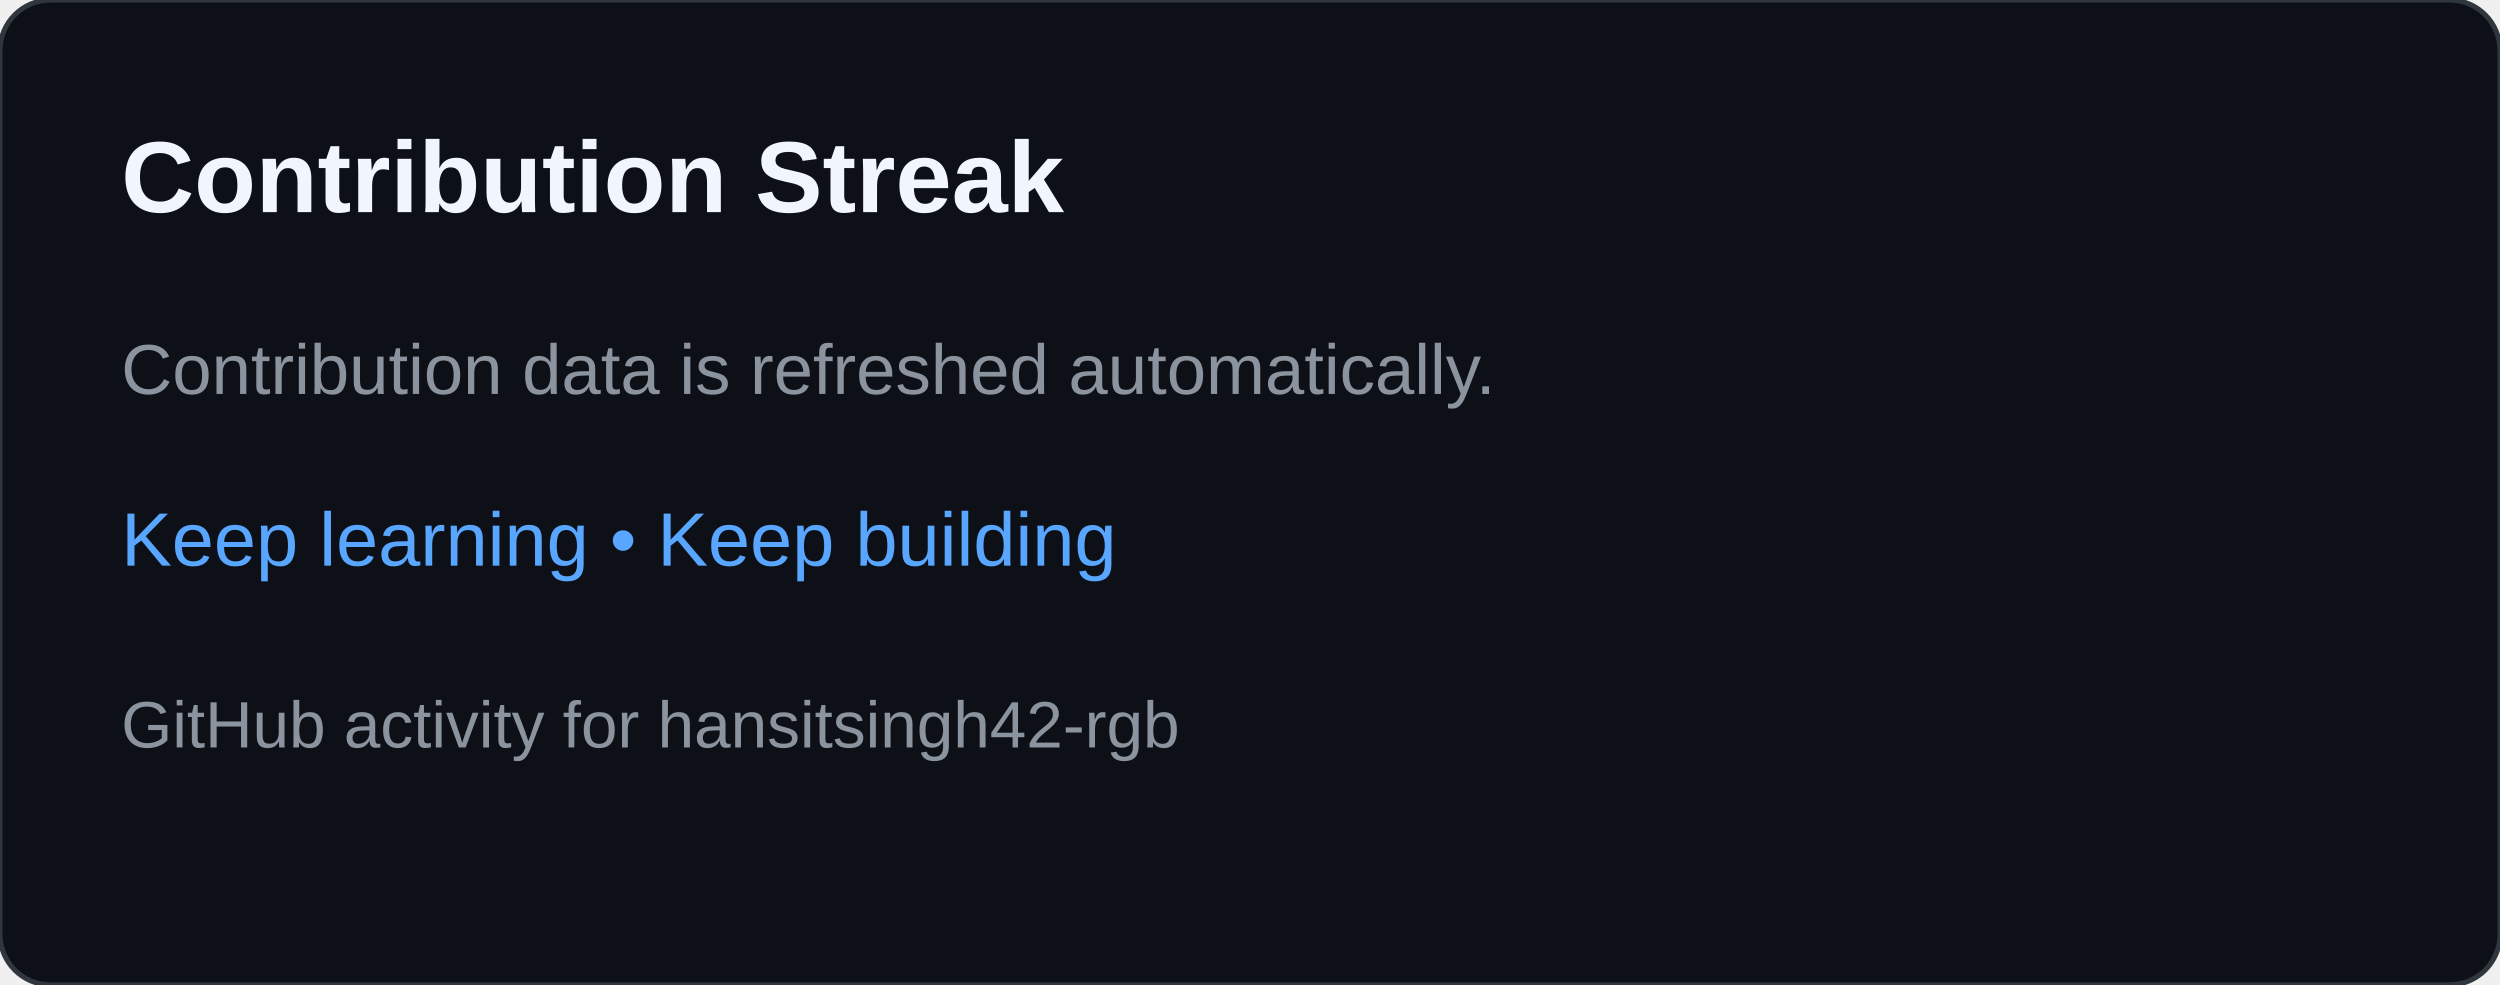
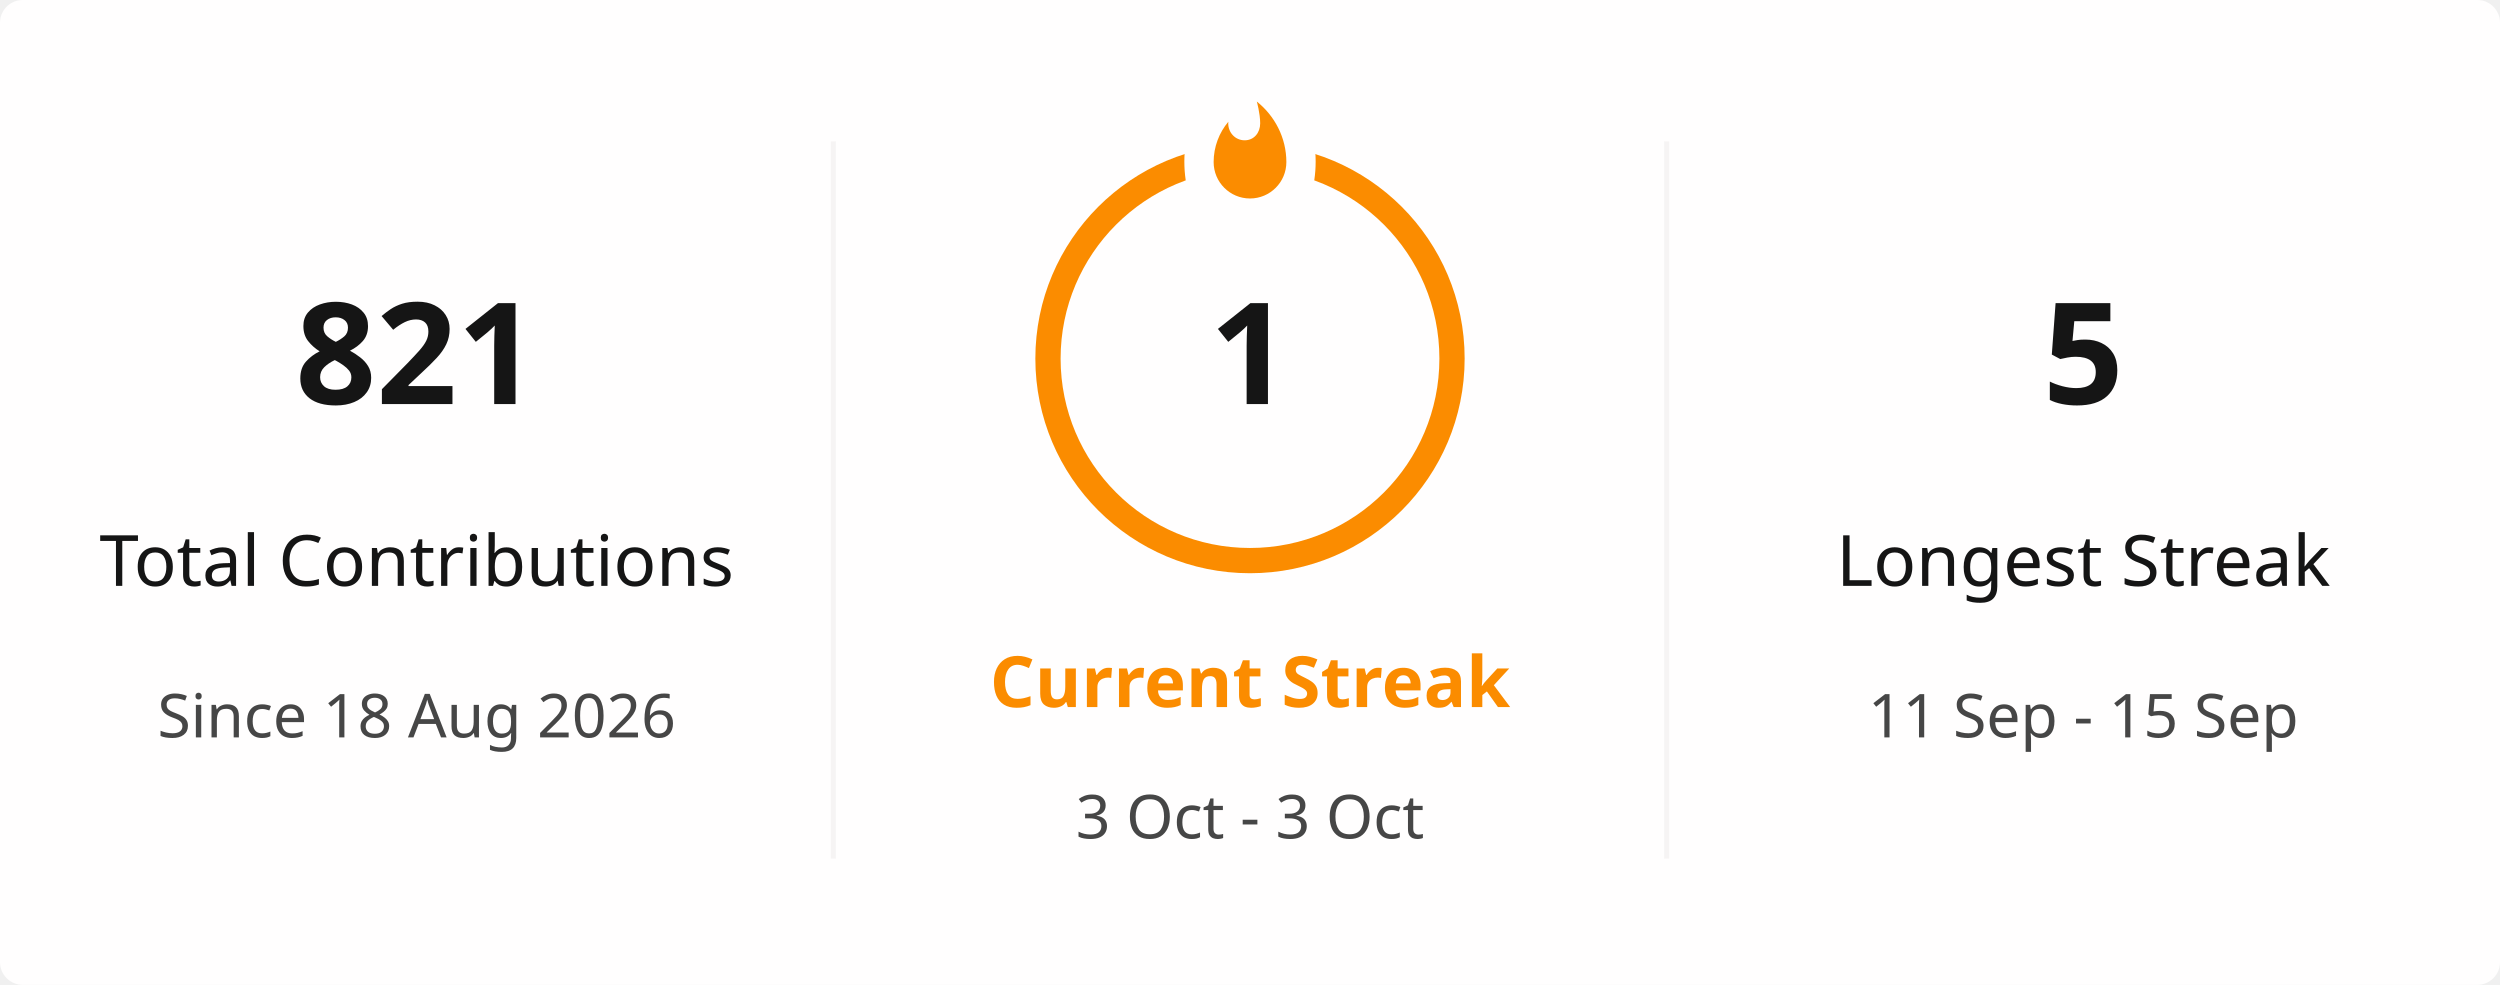
- <svg xmlns="http://www.w3.org/2000/svg" width="495" height="195" viewBox="0 0 495 195" role="img" aria-labelledby="title desc">
-   <rect width="495" height="195" rx="10" fill="#0d1117" stroke="#30363d" />
-   <text x="24" y="42" fill="#f0f6fc" font-family="Arial,sans-serif" font-size="20" font-weight="700">Contribution Streak</text>
-   <text x="24" y="78" fill="#8b949e" font-family="Arial,sans-serif" font-size="14">Contribution data is refreshed automatically.</text>
-   <text x="24" y="112" fill="#58a6ff" font-family="Arial,sans-serif" font-size="15">Keep learning • Keep building</text>
-   <text x="24" y="148" fill="#8b949e" font-family="Arial,sans-serif" font-size="13">GitHub activity for hansitsingh42-rgb</text>
+ <svg xmlns="http://www.w3.org/2000/svg" viewBox="0 0 495 195" width="495px" height="195px" role="img" aria-label="hansitsingh42-rgb's GitHub streak">
+   <defs>
+     <clipPath id="streak-card-clip">
+       <rect width="495" height="195" rx="4.5" />
+     </clipPath>
+     <mask id="streak-ring-mask">
+       <rect width="495" height="195" fill="white" />
+       <ellipse cx="247.5" cy="32" rx="13" ry="18" fill="black" />
+     </mask>
+   </defs>
+   <rect width="495" height="195" rx="4.5" fill="#FFFEFE" />
+   <g clip-path="url(#streak-card-clip)">
+     <line x1="165" y1="28" x2="165" y2="170" stroke="#E4E2E2" stroke-width="1" opacity="0.35" />
+     <line x1="330" y1="28" x2="330" y2="170" stroke="#E4E2E2" stroke-width="1" opacity="0.35" />
+     <g text-anchor="middle">
+       <text x="82.5" y="80" fill="#151515" font-family="Segoe UI, Ubuntu, sans-serif" font-size="28" font-weight="700">821</text>
+       <text x="82.5" y="116" fill="#151515" font-family="Segoe UI, Ubuntu, sans-serif" font-size="14" font-weight="400">Total Contributions</text>
+       <text x="82.5" y="146" fill="#464646" font-family="Segoe UI, Ubuntu, sans-serif" font-size="12" font-weight="400">Since 18 Aug 2026</text>
+     </g>
+     <g text-anchor="middle">
+       <circle cx="247.5" cy="71" r="40" fill="none" stroke="#FB8C00" stroke-width="5" mask="url(#streak-ring-mask)" />
+       <path d="M 1.5 0.67 C 1.5 0.67 2.24 3.32 2.24 5.47 C 2.24 7.53 0.89 9.2 -1.17 9.2 C -3.23 9.2 -4.79 7.53 -4.79 5.47 L -4.76 5.11 C -6.78 7.51 -8 10.62 -8 13.99 C -8 18.41 -4.42 22 0 22 C 4.42 22 8 18.41 8 13.99 C 8 8.6 5.41 3.79 1.5 0.67 Z" transform="translate(247.5 19.5) scale(0.9)" fill="#FB8C00" />
+       <text x="247.5" y="80" fill="#151515" font-family="Segoe UI, Ubuntu, sans-serif" font-size="28" font-weight="700">1</text>
+       <text x="247.5" y="140" fill="#FB8C00" font-family="Segoe UI, Ubuntu, sans-serif" font-size="14" font-weight="700">Current Streak</text>
+       <text x="247.5" y="166" fill="#464646" font-family="Segoe UI, Ubuntu, sans-serif" font-size="12" font-weight="400">3 Oct - 3 Oct</text>
+     </g>
+     <g text-anchor="middle">
+       <text x="412.5" y="80" fill="#151515" font-family="Segoe UI, Ubuntu, sans-serif" font-size="28" font-weight="700">5</text>
+       <text x="412.5" y="116" fill="#151515" font-family="Segoe UI, Ubuntu, sans-serif" font-size="14" font-weight="400">Longest Streak</text>
+       <text x="412.5" y="146" fill="#464646" font-family="Segoe UI, Ubuntu, sans-serif" font-size="12" font-weight="400">11 Sep - 15 Sep</text>
+     </g>
+   </g>
+   <rect x="0.5" y="0.5" width="494" height="194" rx="4" fill="none" stroke="transparent" />
</svg>
